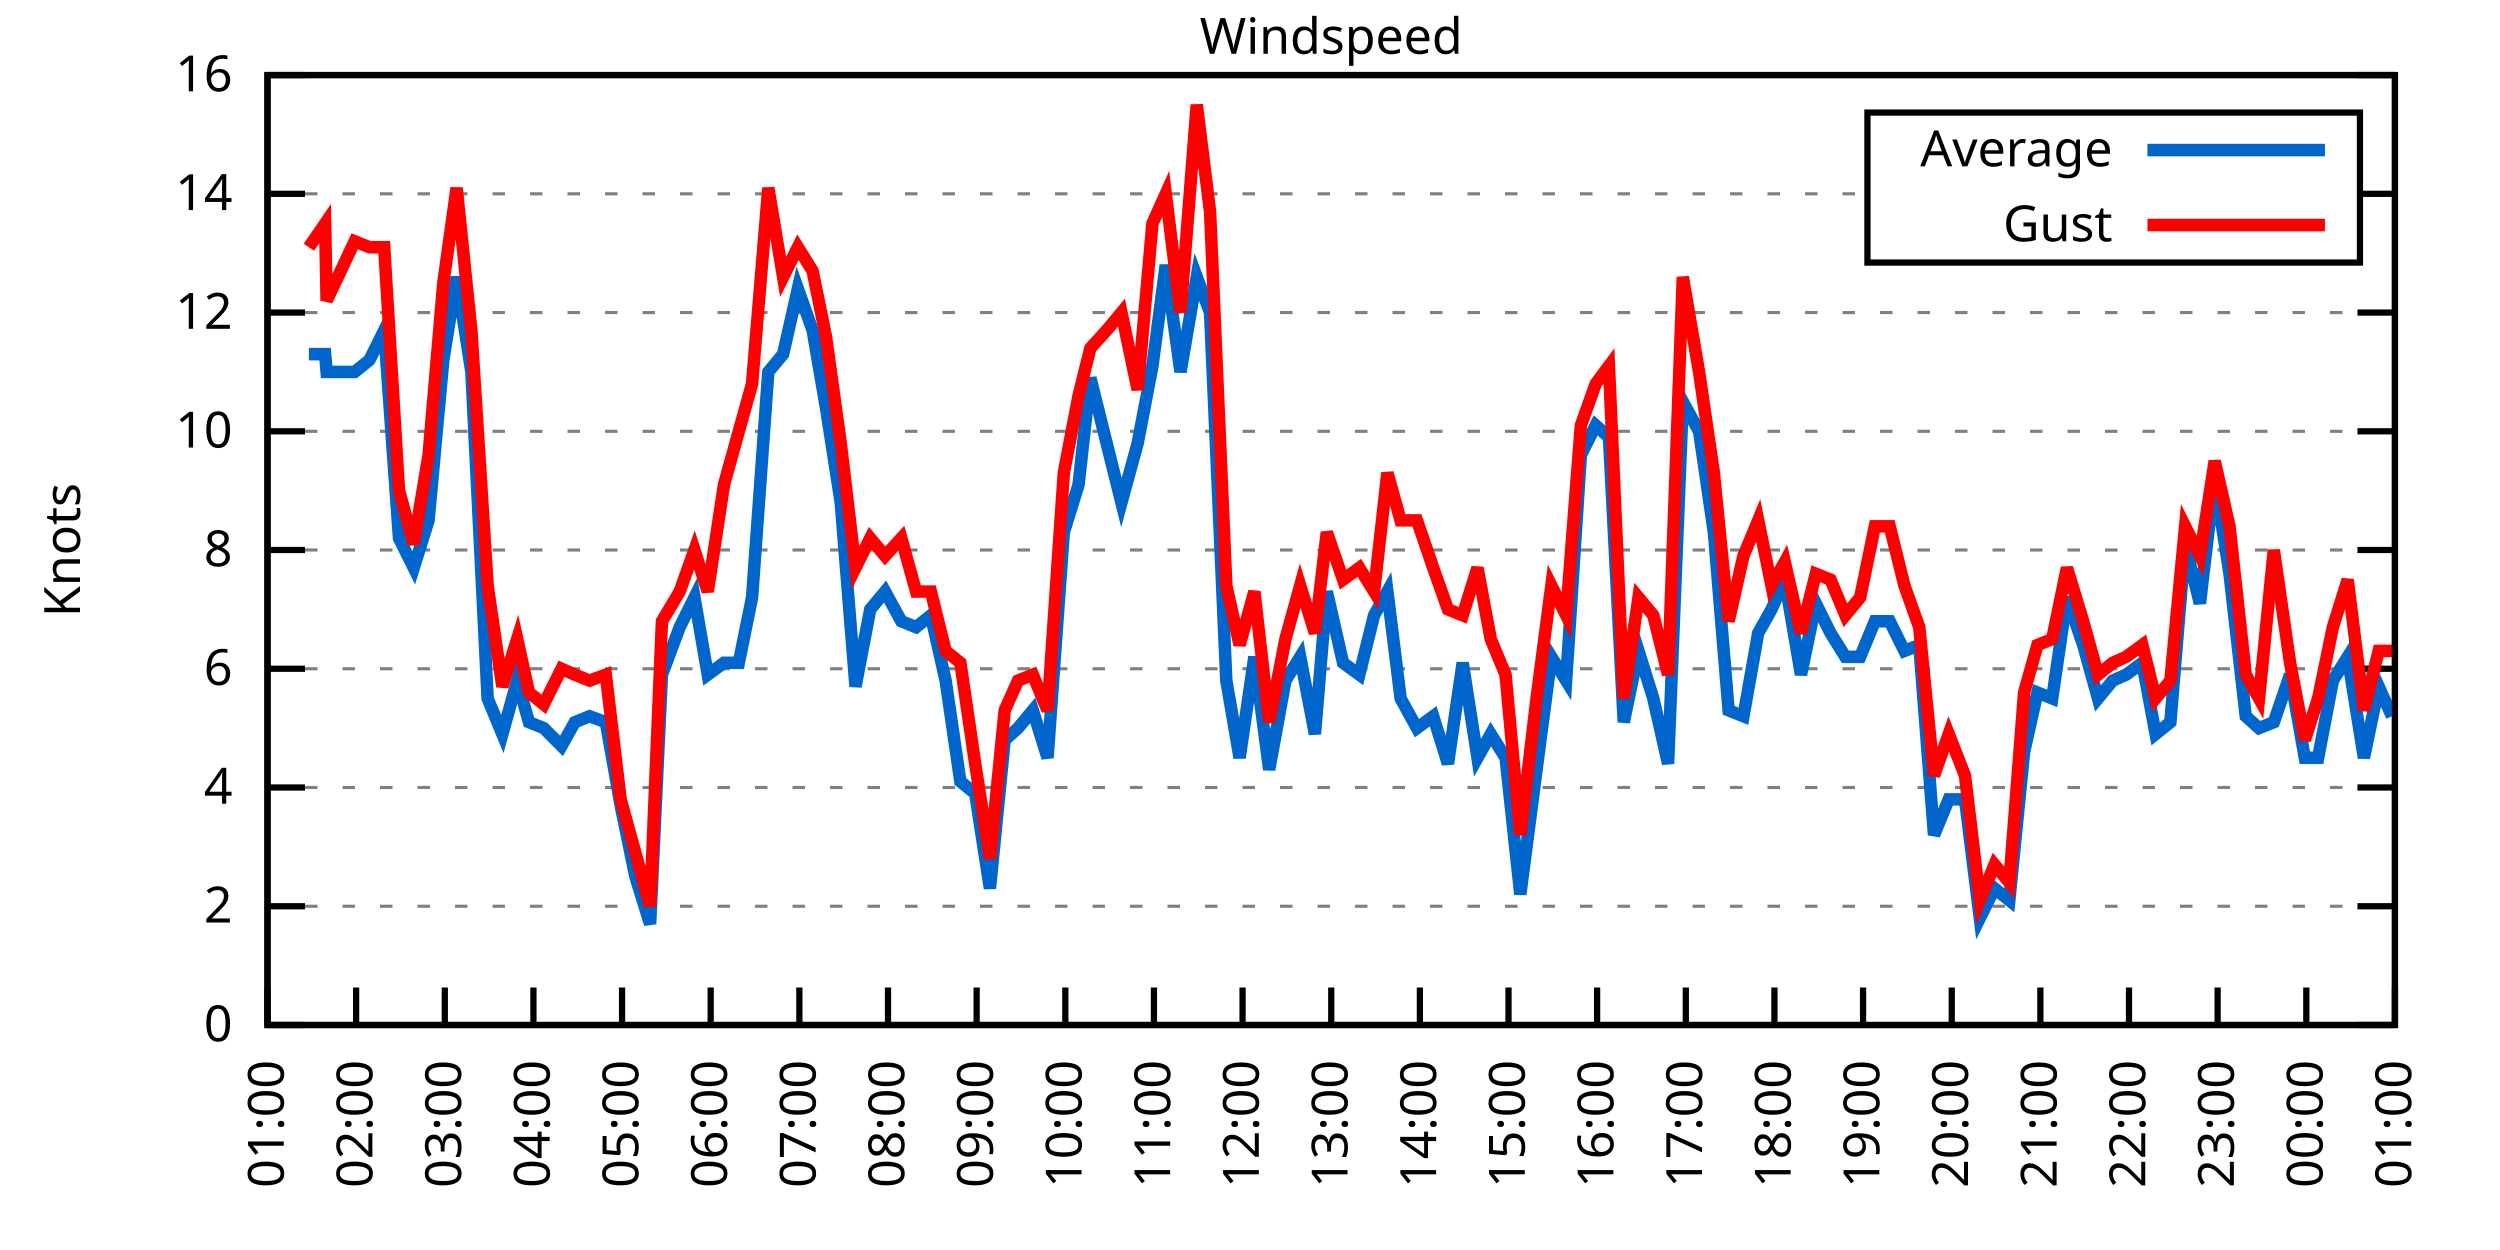
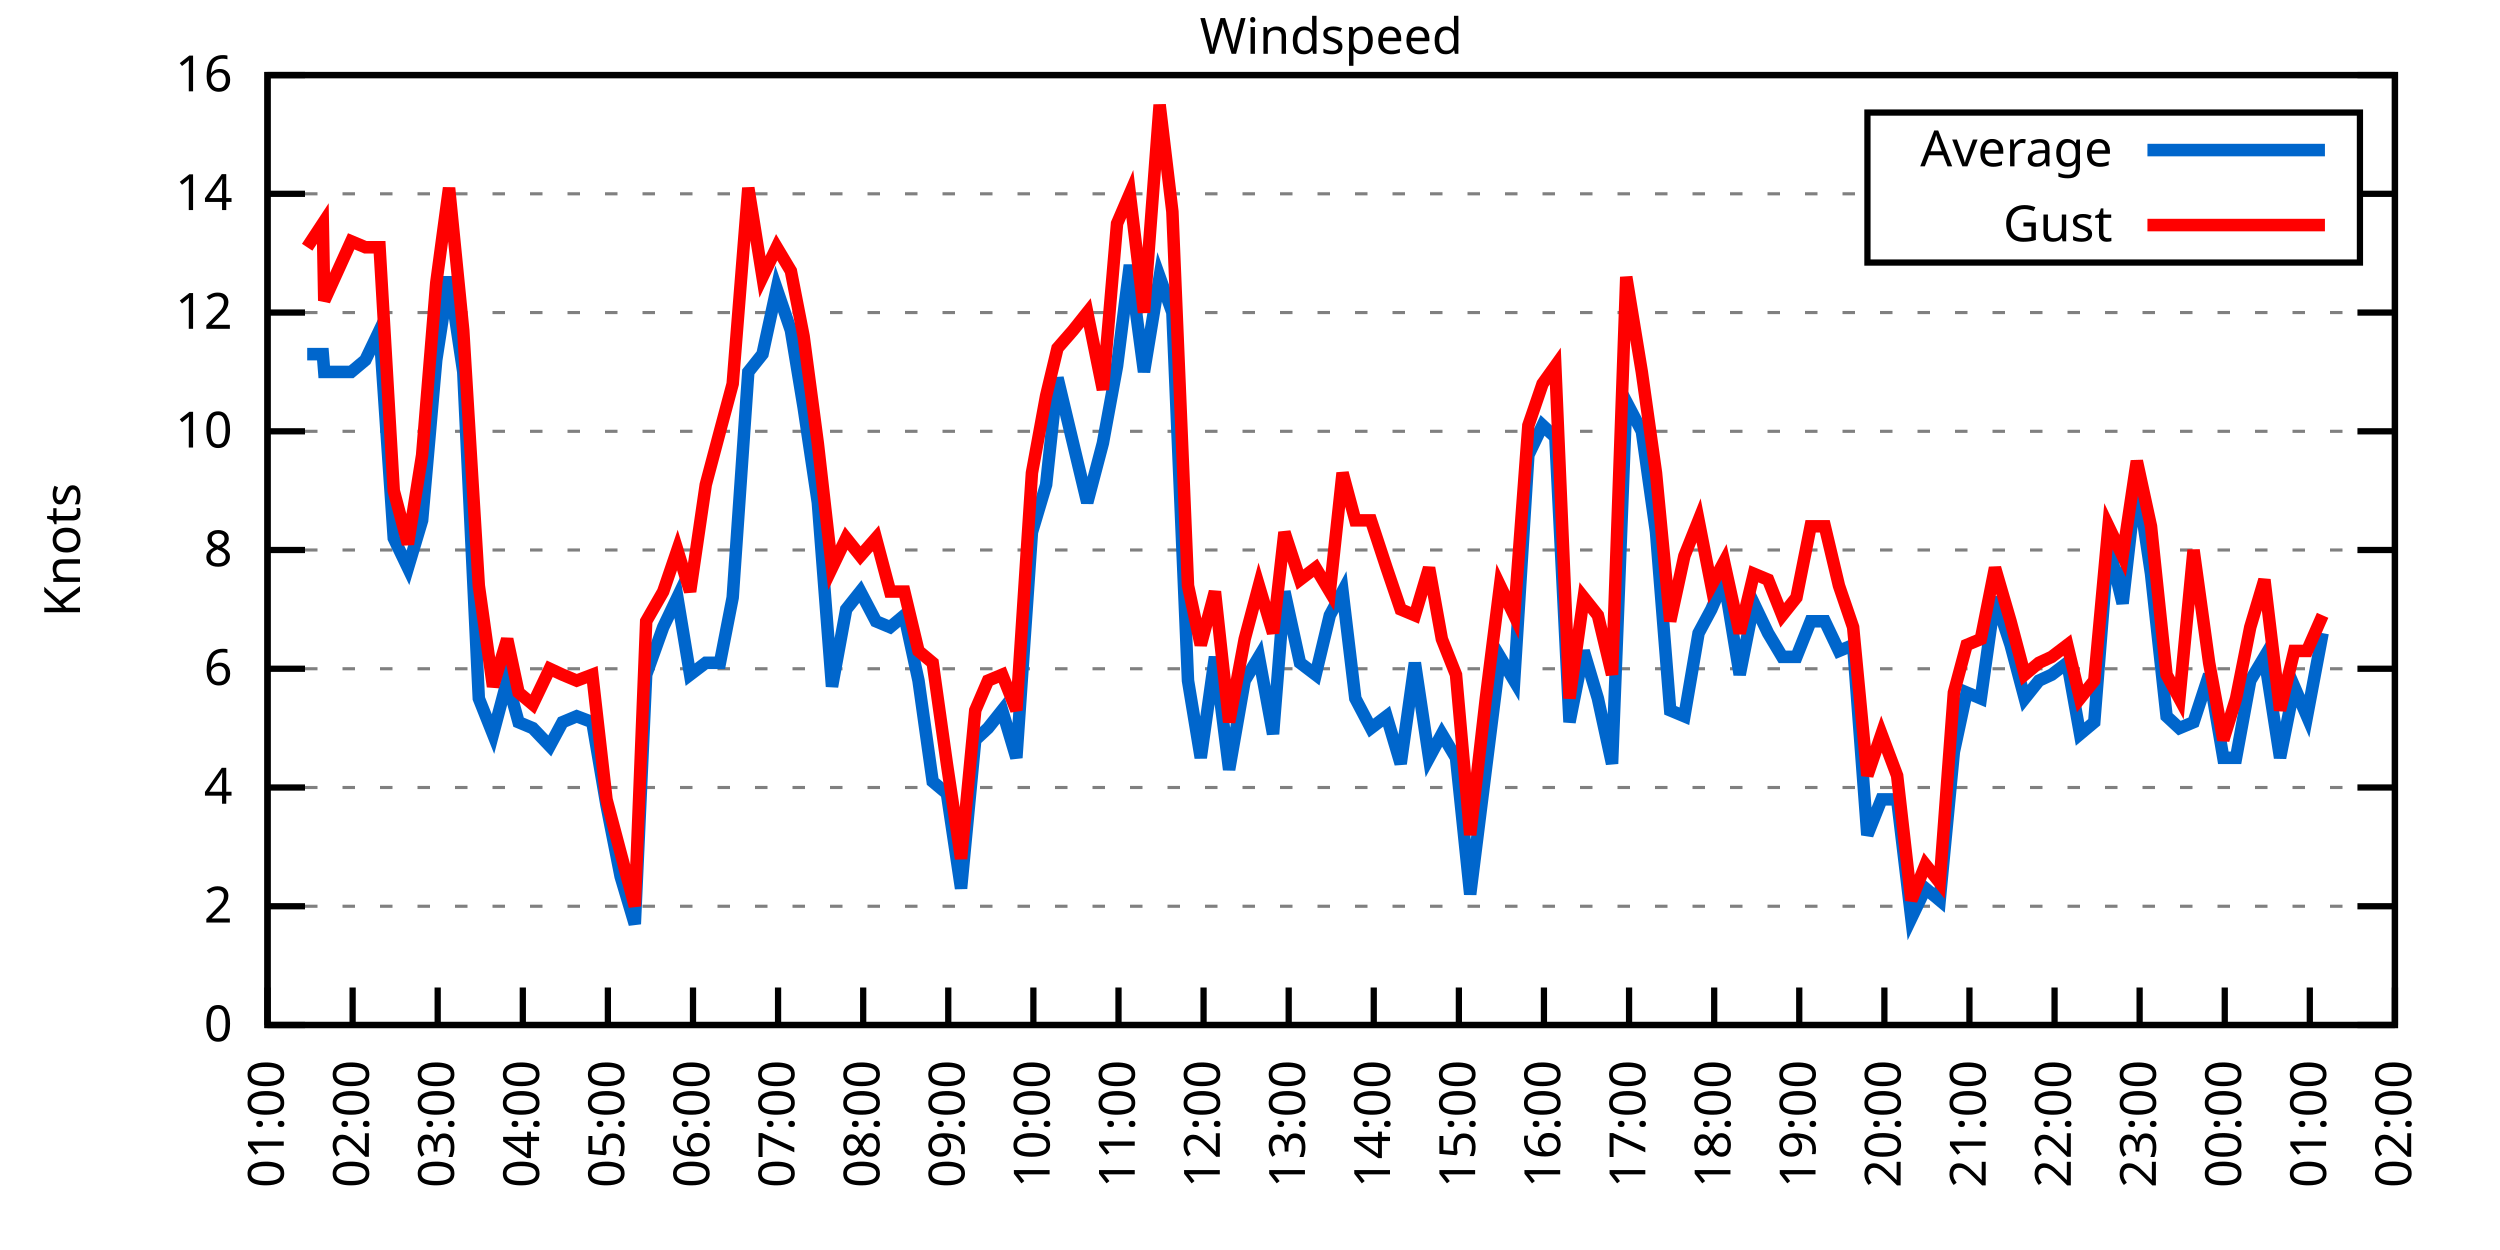
<svg xmlns="http://www.w3.org/2000/svg" xmlns:xlink="http://www.w3.org/1999/xlink" width="400" height="200" viewBox="0 0 400 200">
  <g id="gnuplot_canvas">
    <rect x="0" y="0" width="400" height="200" fill="none" />
    <defs>
      <circle id="gpDot" r="0.5" stroke-width="0.5" stroke="currentColor" />
      <path id="gpPt0" stroke-width="0.333" stroke="currentColor" d="M-1,0 h2 M0,-1 v2" />
      <path id="gpPt1" stroke-width="0.333" stroke="currentColor" d="M-1,-1 L1,1 M1,-1 L-1,1" />
      <path id="gpPt2" stroke-width="0.333" stroke="currentColor" d="M-1,0 L1,0 M0,-1 L0,1 M-1,-1 L1,1 M-1,1 L1,-1" />
      <rect id="gpPt3" stroke-width="0.333" stroke="currentColor" x="-1" y="-1" width="2" height="2" />
      <rect id="gpPt4" stroke-width="0.333" stroke="currentColor" fill="currentColor" x="-1" y="-1" width="2" height="2" />
      <circle id="gpPt5" stroke-width="0.333" stroke="currentColor" cx="0" cy="0" r="1" />
      <use xlink:href="#gpPt5" id="gpPt6" fill="currentColor" stroke="none" />
      <path id="gpPt7" stroke-width="0.333" stroke="currentColor" d="M0,-1.33 L-1.33,0.67 L1.33,0.67 z" />
      <use xlink:href="#gpPt7" id="gpPt8" fill="currentColor" stroke="none" />
      <use xlink:href="#gpPt7" id="gpPt9" stroke="currentColor" transform="rotate(180)" />
      <use xlink:href="#gpPt9" id="gpPt10" fill="currentColor" stroke="none" />
      <use xlink:href="#gpPt3" id="gpPt11" stroke="currentColor" transform="rotate(45)" />
      <use xlink:href="#gpPt11" id="gpPt12" fill="currentColor" stroke="none" />
      <path id="gpPt13" stroke-width="0.333" stroke="currentColor" d="M0,1.330 L1.265,0.411 L0.782,-1.067 L-0.782,-1.076 L-1.265,0.411 z" />
      <use xlink:href="#gpPt13" id="gpPt14" fill="currentColor" stroke="none" />
      <filter id="textbox" filterUnits="objectBoundingBox" x="0" y="0" height="1" width="1">
        <feFlood flood-color="white" flood-opacity="1" result="bgnd" />
        <feComposite in="SourceGraphic" in2="bgnd" operator="atop" />
      </filter>
      <filter id="greybox" filterUnits="objectBoundingBox" x="0" y="0" height="1" width="1">
        <feFlood flood-color="lightgrey" flood-opacity="1" result="grey" />
        <feComposite in="SourceGraphic" in2="grey" operator="atop" />
      </filter>
    </defs>
    <g fill="none" color="white" stroke="currentColor" stroke-width="1.00" stroke-linecap="butt" stroke-linejoin="miter">
</g>
    <g fill="none" color="black" stroke="currentColor" stroke-width="1.00" stroke-linecap="butt" stroke-linejoin="miter">
      <g stroke="none" shape-rendering="crispEdges">
        <polygon fill="rgb(255, 255, 255)" points="42.80,164.00 383.18,164.00 383.18,12.02 42.80,12.02 " />
      </g>
    </g>
    <g fill="none" color="black" stroke="currentColor" stroke-width="1.00" stroke-linecap="butt" stroke-linejoin="miter">
</g>
    <g fill="none" color="black" stroke="black" stroke-width="0.50" stroke-linecap="butt" stroke-linejoin="miter">
</g>
    <g fill="none" color="gray" stroke="currentColor" stroke-width="0.50" stroke-linecap="butt" stroke-linejoin="miter">
      <path stroke="gray" stroke-dasharray="2,4" class="gridline" d="M42.80,164.00 L383.19,164.00  " />
    </g>
    <g fill="none" color="gray" stroke="gray" stroke-width="1.00" stroke-linecap="butt" stroke-linejoin="miter">
</g>
    <g fill="none" color="black" stroke="currentColor" stroke-width="1.00" stroke-linecap="butt" stroke-linejoin="miter">
      <path stroke="black" d="M42.80,164.00 L48.80,164.00 M383.19,164.00 L377.19,164.00  " />
      <g transform="translate(37.20,166.60)" stroke="none" fill="black" font-family="Sans" font-size="8.00" text-anchor="end">
        <text>
          <tspan font-family="Sans"> 0</tspan>
        </text>
      </g>
    </g>
    <g fill="none" color="black" stroke="currentColor" stroke-width="1.00" stroke-linecap="butt" stroke-linejoin="miter">
</g>
    <g fill="none" color="black" stroke="black" stroke-width="0.50" stroke-linecap="butt" stroke-linejoin="miter">
</g>
    <g fill="none" color="gray" stroke="currentColor" stroke-width="0.50" stroke-linecap="butt" stroke-linejoin="miter">
      <path stroke="gray" stroke-dasharray="2,4" class="gridline" d="M42.80,145.00 L383.19,145.00  " />
    </g>
    <g fill="none" color="gray" stroke="gray" stroke-width="1.00" stroke-linecap="butt" stroke-linejoin="miter">
</g>
    <g fill="none" color="black" stroke="currentColor" stroke-width="1.00" stroke-linecap="butt" stroke-linejoin="miter">
      <path stroke="black" d="M42.80,145.00 L48.80,145.00 M383.19,145.00 L377.19,145.00  " />
      <g transform="translate(37.20,147.60)" stroke="none" fill="black" font-family="Sans" font-size="8.00" text-anchor="end">
        <text>
          <tspan font-family="Sans"> 2</tspan>
        </text>
      </g>
    </g>
    <g fill="none" color="black" stroke="currentColor" stroke-width="1.00" stroke-linecap="butt" stroke-linejoin="miter">
</g>
    <g fill="none" color="black" stroke="black" stroke-width="0.50" stroke-linecap="butt" stroke-linejoin="miter">
</g>
    <g fill="none" color="gray" stroke="currentColor" stroke-width="0.50" stroke-linecap="butt" stroke-linejoin="miter">
      <path stroke="gray" stroke-dasharray="2,4" class="gridline" d="M42.80,126.00 L383.19,126.00  " />
    </g>
    <g fill="none" color="gray" stroke="gray" stroke-width="1.00" stroke-linecap="butt" stroke-linejoin="miter">
</g>
    <g fill="none" color="black" stroke="currentColor" stroke-width="1.00" stroke-linecap="butt" stroke-linejoin="miter">
      <path stroke="black" d="M42.80,126.00 L48.80,126.00 M383.19,126.00 L377.19,126.00  " />
      <g transform="translate(37.20,128.60)" stroke="none" fill="black" font-family="Sans" font-size="8.00" text-anchor="end">
        <text>
          <tspan font-family="Sans"> 4</tspan>
        </text>
      </g>
    </g>
    <g fill="none" color="black" stroke="currentColor" stroke-width="1.00" stroke-linecap="butt" stroke-linejoin="miter">
</g>
    <g fill="none" color="black" stroke="black" stroke-width="0.50" stroke-linecap="butt" stroke-linejoin="miter">
</g>
    <g fill="none" color="gray" stroke="currentColor" stroke-width="0.50" stroke-linecap="butt" stroke-linejoin="miter">
      <path stroke="gray" stroke-dasharray="2,4" class="gridline" d="M42.80,107.00 L383.19,107.00  " />
    </g>
    <g fill="none" color="gray" stroke="gray" stroke-width="1.00" stroke-linecap="butt" stroke-linejoin="miter">
</g>
    <g fill="none" color="black" stroke="currentColor" stroke-width="1.00" stroke-linecap="butt" stroke-linejoin="miter">
      <path stroke="black" d="M42.80,107.00 L48.80,107.00 M383.19,107.00 L377.19,107.00  " />
      <g transform="translate(37.20,109.60)" stroke="none" fill="black" font-family="Sans" font-size="8.00" text-anchor="end">
        <text>
          <tspan font-family="Sans"> 6</tspan>
        </text>
      </g>
    </g>
    <g fill="none" color="black" stroke="currentColor" stroke-width="1.00" stroke-linecap="butt" stroke-linejoin="miter">
</g>
    <g fill="none" color="black" stroke="black" stroke-width="0.50" stroke-linecap="butt" stroke-linejoin="miter">
</g>
    <g fill="none" color="gray" stroke="currentColor" stroke-width="0.50" stroke-linecap="butt" stroke-linejoin="miter">
      <path stroke="gray" stroke-dasharray="2,4" class="gridline" d="M42.80,88.00 L383.19,88.00  " />
    </g>
    <g fill="none" color="gray" stroke="gray" stroke-width="1.00" stroke-linecap="butt" stroke-linejoin="miter">
</g>
    <g fill="none" color="black" stroke="currentColor" stroke-width="1.00" stroke-linecap="butt" stroke-linejoin="miter">
      <path stroke="black" d="M42.80,88.00 L48.80,88.00 M383.19,88.00 L377.19,88.00  " />
      <g transform="translate(37.20,90.60)" stroke="none" fill="black" font-family="Sans" font-size="8.00" text-anchor="end">
        <text>
          <tspan font-family="Sans"> 8</tspan>
        </text>
      </g>
    </g>
    <g fill="none" color="black" stroke="currentColor" stroke-width="1.00" stroke-linecap="butt" stroke-linejoin="miter">
</g>
    <g fill="none" color="black" stroke="black" stroke-width="0.50" stroke-linecap="butt" stroke-linejoin="miter">
</g>
    <g fill="none" color="gray" stroke="currentColor" stroke-width="0.50" stroke-linecap="butt" stroke-linejoin="miter">
      <path stroke="gray" stroke-dasharray="2,4" class="gridline" d="M42.80,69.01 L383.19,69.01  " />
    </g>
    <g fill="none" color="gray" stroke="gray" stroke-width="1.00" stroke-linecap="butt" stroke-linejoin="miter">
</g>
    <g fill="none" color="black" stroke="currentColor" stroke-width="1.00" stroke-linecap="butt" stroke-linejoin="miter">
      <path stroke="black" d="M42.80,69.01 L48.80,69.01 M383.19,69.01 L377.19,69.01  " />
      <g transform="translate(37.20,71.61)" stroke="none" fill="black" font-family="Sans" font-size="8.00" text-anchor="end">
        <text>
          <tspan font-family="Sans"> 10</tspan>
        </text>
      </g>
    </g>
    <g fill="none" color="black" stroke="currentColor" stroke-width="1.00" stroke-linecap="butt" stroke-linejoin="miter">
</g>
    <g fill="none" color="black" stroke="black" stroke-width="0.50" stroke-linecap="butt" stroke-linejoin="miter">
</g>
    <g fill="none" color="gray" stroke="currentColor" stroke-width="0.50" stroke-linecap="butt" stroke-linejoin="miter">
      <path stroke="gray" stroke-dasharray="2,4" class="gridline" d="M42.80,50.01 L383.19,50.01  " />
    </g>
    <g fill="none" color="gray" stroke="gray" stroke-width="1.00" stroke-linecap="butt" stroke-linejoin="miter">
</g>
    <g fill="none" color="black" stroke="currentColor" stroke-width="1.00" stroke-linecap="butt" stroke-linejoin="miter">
      <path stroke="black" d="M42.80,50.01 L48.80,50.01 M383.19,50.01 L377.19,50.01  " />
      <g transform="translate(37.20,52.61)" stroke="none" fill="black" font-family="Sans" font-size="8.00" text-anchor="end">
        <text>
          <tspan font-family="Sans"> 12</tspan>
        </text>
      </g>
    </g>
    <g fill="none" color="black" stroke="currentColor" stroke-width="1.00" stroke-linecap="butt" stroke-linejoin="miter">
</g>
    <g fill="none" color="black" stroke="black" stroke-width="0.50" stroke-linecap="butt" stroke-linejoin="miter">
</g>
    <g fill="none" color="gray" stroke="currentColor" stroke-width="0.50" stroke-linecap="butt" stroke-linejoin="miter">
      <path stroke="gray" stroke-dasharray="2,4" class="gridline" d="M42.80,31.01 L298.79,31.01 M377.59,31.01 L383.19,31.01  " />
    </g>
    <g fill="none" color="gray" stroke="gray" stroke-width="1.00" stroke-linecap="butt" stroke-linejoin="miter">
</g>
    <g fill="none" color="black" stroke="currentColor" stroke-width="1.00" stroke-linecap="butt" stroke-linejoin="miter">
      <path stroke="black" d="M42.80,31.01 L48.80,31.01 M383.19,31.01 L377.19,31.01  " />
      <g transform="translate(37.20,33.61)" stroke="none" fill="black" font-family="Sans" font-size="8.00" text-anchor="end">
        <text>
          <tspan font-family="Sans"> 14</tspan>
        </text>
      </g>
    </g>
    <g fill="none" color="black" stroke="currentColor" stroke-width="1.00" stroke-linecap="butt" stroke-linejoin="miter">
</g>
    <g fill="none" color="black" stroke="black" stroke-width="0.50" stroke-linecap="butt" stroke-linejoin="miter">
</g>
    <g fill="none" color="gray" stroke="currentColor" stroke-width="0.50" stroke-linecap="butt" stroke-linejoin="miter">
      <path stroke="gray" stroke-dasharray="2,4" class="gridline" d="M42.80,12.01 L383.19,12.01  " />
    </g>
    <g fill="none" color="gray" stroke="gray" stroke-width="1.00" stroke-linecap="butt" stroke-linejoin="miter">
</g>
    <g fill="none" color="black" stroke="currentColor" stroke-width="1.00" stroke-linecap="butt" stroke-linejoin="miter">
      <path stroke="black" d="M42.80,12.01 L48.80,12.01 M383.19,12.01 L377.19,12.01  " />
      <g transform="translate(37.20,14.61)" stroke="none" fill="black" font-family="Sans" font-size="8.00" text-anchor="end">
        <text>
          <tspan font-family="Sans"> 16</tspan>
        </text>
      </g>
    </g>
    <g fill="none" color="black" stroke="currentColor" stroke-width="1.00" stroke-linecap="butt" stroke-linejoin="miter">
      <path stroke="black" d="M42.80,164.00 L42.80,158.00  " />
      <g transform="translate(45.40,169.60) rotate(270.00)" stroke="none" fill="black" font-family="Sans" font-size="8.00" text-anchor="end">
        <text>
          <tspan font-family="Sans">01:00</tspan>
        </text>
      </g>
    </g>
    <g fill="none" color="black" stroke="currentColor" stroke-width="1.00" stroke-linecap="butt" stroke-linejoin="miter">
-       <path stroke="black" d="M56.98,164.00 L56.98,158.00  " />
-       <g transform="translate(59.58,169.60) rotate(270.00)" stroke="none" fill="black" font-family="Sans" font-size="8.00" text-anchor="end">
+       <path stroke="black" d="M56.42,164.00 L56.42,158.00  " />
+       <g transform="translate(59.02,169.60) rotate(270.00)" stroke="none" fill="black" font-family="Sans" font-size="8.00" text-anchor="end">
        <text>
          <tspan font-family="Sans">02:00</tspan>
        </text>
      </g>
    </g>
    <g fill="none" color="black" stroke="currentColor" stroke-width="1.00" stroke-linecap="butt" stroke-linejoin="miter">
-       <path stroke="black" d="M71.17,164.00 L71.17,158.00  " />
-       <g transform="translate(73.77,169.60) rotate(270.00)" stroke="none" fill="black" font-family="Sans" font-size="8.00" text-anchor="end">
+       <path stroke="black" d="M70.03,164.00 L70.03,158.00  " />
+       <g transform="translate(72.63,169.60) rotate(270.00)" stroke="none" fill="black" font-family="Sans" font-size="8.00" text-anchor="end">
        <text>
          <tspan font-family="Sans">03:00</tspan>
        </text>
      </g>
    </g>
    <g fill="none" color="black" stroke="currentColor" stroke-width="1.00" stroke-linecap="butt" stroke-linejoin="miter">
-       <path stroke="black" d="M85.35,164.00 L85.35,158.00  " />
-       <g transform="translate(87.95,169.60) rotate(270.00)" stroke="none" fill="black" font-family="Sans" font-size="8.00" text-anchor="end">
+       <path stroke="black" d="M83.65,164.00 L83.65,158.00  " />
+       <g transform="translate(86.25,169.60) rotate(270.00)" stroke="none" fill="black" font-family="Sans" font-size="8.00" text-anchor="end">
        <text>
          <tspan font-family="Sans">04:00</tspan>
        </text>
      </g>
    </g>
    <g fill="none" color="black" stroke="currentColor" stroke-width="1.00" stroke-linecap="butt" stroke-linejoin="miter">
-       <path stroke="black" d="M99.53,164.00 L99.53,158.00  " />
-       <g transform="translate(102.13,169.60) rotate(270.00)" stroke="none" fill="black" font-family="Sans" font-size="8.00" text-anchor="end">
+       <path stroke="black" d="M97.26,164.00 L97.26,158.00  " />
+       <g transform="translate(99.86,169.60) rotate(270.00)" stroke="none" fill="black" font-family="Sans" font-size="8.00" text-anchor="end">
        <text>
          <tspan font-family="Sans">05:00</tspan>
        </text>
      </g>
    </g>
    <g fill="none" color="black" stroke="currentColor" stroke-width="1.00" stroke-linecap="butt" stroke-linejoin="miter">
-       <path stroke="black" d="M113.71,164.00 L113.71,158.00  " />
-       <g transform="translate(116.31,169.60) rotate(270.00)" stroke="none" fill="black" font-family="Sans" font-size="8.00" text-anchor="end">
+       <path stroke="black" d="M110.88,164.00 L110.88,158.00  " />
+       <g transform="translate(113.48,169.60) rotate(270.00)" stroke="none" fill="black" font-family="Sans" font-size="8.00" text-anchor="end">
        <text>
          <tspan font-family="Sans">06:00</tspan>
        </text>
      </g>
    </g>
    <g fill="none" color="black" stroke="currentColor" stroke-width="1.00" stroke-linecap="butt" stroke-linejoin="miter">
-       <path stroke="black" d="M127.90,164.00 L127.90,158.00  " />
-       <g transform="translate(130.50,169.60) rotate(270.00)" stroke="none" fill="black" font-family="Sans" font-size="8.00" text-anchor="end">
+       <path stroke="black" d="M124.49,164.00 L124.49,158.00  " />
+       <g transform="translate(127.09,169.60) rotate(270.00)" stroke="none" fill="black" font-family="Sans" font-size="8.00" text-anchor="end">
        <text>
          <tspan font-family="Sans">07:00</tspan>
        </text>
      </g>
    </g>
    <g fill="none" color="black" stroke="currentColor" stroke-width="1.00" stroke-linecap="butt" stroke-linejoin="miter">
-       <path stroke="black" d="M142.08,164.00 L142.08,158.00  " />
-       <g transform="translate(144.68,169.60) rotate(270.00)" stroke="none" fill="black" font-family="Sans" font-size="8.00" text-anchor="end">
+       <path stroke="black" d="M138.11,164.00 L138.11,158.00  " />
+       <g transform="translate(140.71,169.60) rotate(270.00)" stroke="none" fill="black" font-family="Sans" font-size="8.00" text-anchor="end">
        <text>
          <tspan font-family="Sans">08:00</tspan>
        </text>
      </g>
    </g>
    <g fill="none" color="black" stroke="currentColor" stroke-width="1.00" stroke-linecap="butt" stroke-linejoin="miter">
-       <path stroke="black" d="M156.26,164.00 L156.26,158.00  " />
-       <g transform="translate(158.86,169.60) rotate(270.00)" stroke="none" fill="black" font-family="Sans" font-size="8.00" text-anchor="end">
+       <path stroke="black" d="M151.72,164.00 L151.72,158.00  " />
+       <g transform="translate(154.32,169.60) rotate(270.00)" stroke="none" fill="black" font-family="Sans" font-size="8.00" text-anchor="end">
        <text>
          <tspan font-family="Sans">09:00</tspan>
        </text>
      </g>
    </g>
    <g fill="none" color="black" stroke="currentColor" stroke-width="1.00" stroke-linecap="butt" stroke-linejoin="miter">
-       <path stroke="black" d="M170.45,164.00 L170.45,158.00  " />
-       <g transform="translate(173.05,169.60) rotate(270.00)" stroke="none" fill="black" font-family="Sans" font-size="8.00" text-anchor="end">
+       <path stroke="black" d="M165.34,164.00 L165.34,158.00  " />
+       <g transform="translate(167.94,169.60) rotate(270.00)" stroke="none" fill="black" font-family="Sans" font-size="8.00" text-anchor="end">
        <text>
          <tspan font-family="Sans">10:00</tspan>
        </text>
      </g>
    </g>
    <g fill="none" color="black" stroke="currentColor" stroke-width="1.00" stroke-linecap="butt" stroke-linejoin="miter">
-       <path stroke="black" d="M184.63,164.00 L184.63,158.00  " />
-       <g transform="translate(187.23,169.60) rotate(270.00)" stroke="none" fill="black" font-family="Sans" font-size="8.00" text-anchor="end">
+       <path stroke="black" d="M178.96,164.00 L178.96,158.00  " />
+       <g transform="translate(181.56,169.60) rotate(270.00)" stroke="none" fill="black" font-family="Sans" font-size="8.00" text-anchor="end">
        <text>
          <tspan font-family="Sans">11:00</tspan>
        </text>
      </g>
    </g>
    <g fill="none" color="black" stroke="currentColor" stroke-width="1.00" stroke-linecap="butt" stroke-linejoin="miter">
-       <path stroke="black" d="M198.81,164.00 L198.81,158.00  " />
-       <g transform="translate(201.41,169.60) rotate(270.00)" stroke="none" fill="black" font-family="Sans" font-size="8.00" text-anchor="end">
+       <path stroke="black" d="M192.57,164.00 L192.57,158.00  " />
+       <g transform="translate(195.17,169.60) rotate(270.00)" stroke="none" fill="black" font-family="Sans" font-size="8.00" text-anchor="end">
        <text>
          <tspan font-family="Sans">12:00</tspan>
        </text>
      </g>
    </g>
    <g fill="none" color="black" stroke="currentColor" stroke-width="1.00" stroke-linecap="butt" stroke-linejoin="miter">
-       <path stroke="black" d="M213.00,164.00 L213.00,158.00  " />
-       <g transform="translate(215.60,169.60) rotate(270.00)" stroke="none" fill="black" font-family="Sans" font-size="8.00" text-anchor="end">
+       <path stroke="black" d="M206.19,164.00 L206.19,158.00  " />
+       <g transform="translate(208.79,169.60) rotate(270.00)" stroke="none" fill="black" font-family="Sans" font-size="8.00" text-anchor="end">
        <text>
          <tspan font-family="Sans">13:00</tspan>
        </text>
      </g>
    </g>
    <g fill="none" color="black" stroke="currentColor" stroke-width="1.00" stroke-linecap="butt" stroke-linejoin="miter">
-       <path stroke="black" d="M227.18,164.00 L227.18,158.00  " />
-       <g transform="translate(229.78,169.60) rotate(270.00)" stroke="none" fill="black" font-family="Sans" font-size="8.00" text-anchor="end">
+       <path stroke="black" d="M219.80,164.00 L219.80,158.00  " />
+       <g transform="translate(222.40,169.60) rotate(270.00)" stroke="none" fill="black" font-family="Sans" font-size="8.00" text-anchor="end">
        <text>
          <tspan font-family="Sans">14:00</tspan>
        </text>
      </g>
    </g>
    <g fill="none" color="black" stroke="currentColor" stroke-width="1.00" stroke-linecap="butt" stroke-linejoin="miter">
-       <path stroke="black" d="M241.36,164.00 L241.36,158.00  " />
-       <g transform="translate(243.96,169.60) rotate(270.00)" stroke="none" fill="black" font-family="Sans" font-size="8.00" text-anchor="end">
+       <path stroke="black" d="M233.42,164.00 L233.42,158.00  " />
+       <g transform="translate(236.02,169.60) rotate(270.00)" stroke="none" fill="black" font-family="Sans" font-size="8.00" text-anchor="end">
        <text>
          <tspan font-family="Sans">15:00</tspan>
        </text>
      </g>
    </g>
    <g fill="none" color="black" stroke="currentColor" stroke-width="1.00" stroke-linecap="butt" stroke-linejoin="miter">
-       <path stroke="black" d="M255.54,164.00 L255.54,158.00  " />
-       <g transform="translate(258.14,169.60) rotate(270.00)" stroke="none" fill="black" font-family="Sans" font-size="8.00" text-anchor="end">
+       <path stroke="black" d="M247.03,164.00 L247.03,158.00  " />
+       <g transform="translate(249.63,169.60) rotate(270.00)" stroke="none" fill="black" font-family="Sans" font-size="8.00" text-anchor="end">
        <text>
          <tspan font-family="Sans">16:00</tspan>
        </text>
      </g>
    </g>
    <g fill="none" color="black" stroke="currentColor" stroke-width="1.00" stroke-linecap="butt" stroke-linejoin="miter">
-       <path stroke="black" d="M269.73,164.00 L269.73,158.00  " />
-       <g transform="translate(272.33,169.60) rotate(270.00)" stroke="none" fill="black" font-family="Sans" font-size="8.00" text-anchor="end">
+       <path stroke="black" d="M260.65,164.00 L260.65,158.00  " />
+       <g transform="translate(263.25,169.60) rotate(270.00)" stroke="none" fill="black" font-family="Sans" font-size="8.00" text-anchor="end">
        <text>
          <tspan font-family="Sans">17:00</tspan>
        </text>
      </g>
    </g>
    <g fill="none" color="black" stroke="currentColor" stroke-width="1.00" stroke-linecap="butt" stroke-linejoin="miter">
-       <path stroke="black" d="M283.91,164.00 L283.91,158.00  " />
-       <g transform="translate(286.51,169.60) rotate(270.00)" stroke="none" fill="black" font-family="Sans" font-size="8.00" text-anchor="end">
+       <path stroke="black" d="M274.27,164.00 L274.27,158.00  " />
+       <g transform="translate(276.87,169.60) rotate(270.00)" stroke="none" fill="black" font-family="Sans" font-size="8.00" text-anchor="end">
        <text>
          <tspan font-family="Sans">18:00</tspan>
        </text>
      </g>
    </g>
    <g fill="none" color="black" stroke="currentColor" stroke-width="1.00" stroke-linecap="butt" stroke-linejoin="miter">
-       <path stroke="black" d="M298.09,164.00 L298.09,158.00  " />
-       <g transform="translate(300.69,169.60) rotate(270.00)" stroke="none" fill="black" font-family="Sans" font-size="8.00" text-anchor="end">
+       <path stroke="black" d="M287.88,164.00 L287.88,158.00  " />
+       <g transform="translate(290.48,169.60) rotate(270.00)" stroke="none" fill="black" font-family="Sans" font-size="8.00" text-anchor="end">
        <text>
          <tspan font-family="Sans">19:00</tspan>
        </text>
      </g>
    </g>
    <g fill="none" color="black" stroke="currentColor" stroke-width="1.00" stroke-linecap="butt" stroke-linejoin="miter">
-       <path stroke="black" d="M312.28,164.00 L312.28,158.00  " />
-       <g transform="translate(314.88,169.60) rotate(270.00)" stroke="none" fill="black" font-family="Sans" font-size="8.00" text-anchor="end">
+       <path stroke="black" d="M301.50,164.00 L301.50,158.00  " />
+       <g transform="translate(304.10,169.60) rotate(270.00)" stroke="none" fill="black" font-family="Sans" font-size="8.00" text-anchor="end">
        <text>
          <tspan font-family="Sans">20:00</tspan>
        </text>
      </g>
    </g>
    <g fill="none" color="black" stroke="currentColor" stroke-width="1.00" stroke-linecap="butt" stroke-linejoin="miter">
-       <path stroke="black" d="M326.46,164.00 L326.46,158.00  " />
-       <g transform="translate(329.06,169.60) rotate(270.00)" stroke="none" fill="black" font-family="Sans" font-size="8.00" text-anchor="end">
+       <path stroke="black" d="M315.11,164.00 L315.11,158.00  " />
+       <g transform="translate(317.71,169.60) rotate(270.00)" stroke="none" fill="black" font-family="Sans" font-size="8.00" text-anchor="end">
        <text>
          <tspan font-family="Sans">21:00</tspan>
        </text>
      </g>
    </g>
    <g fill="none" color="black" stroke="currentColor" stroke-width="1.00" stroke-linecap="butt" stroke-linejoin="miter">
-       <path stroke="black" d="M340.64,164.00 L340.64,158.00  " />
-       <g transform="translate(343.24,169.60) rotate(270.00)" stroke="none" fill="black" font-family="Sans" font-size="8.00" text-anchor="end">
+       <path stroke="black" d="M328.73,164.00 L328.73,158.00  " />
+       <g transform="translate(331.33,169.60) rotate(270.00)" stroke="none" fill="black" font-family="Sans" font-size="8.00" text-anchor="end">
        <text>
          <tspan font-family="Sans">22:00</tspan>
        </text>
      </g>
    </g>
    <g fill="none" color="black" stroke="currentColor" stroke-width="1.00" stroke-linecap="butt" stroke-linejoin="miter">
-       <path stroke="black" d="M354.82,164.00 L354.82,158.00  " />
-       <g transform="translate(357.42,169.60) rotate(270.00)" stroke="none" fill="black" font-family="Sans" font-size="8.00" text-anchor="end">
+       <path stroke="black" d="M342.34,164.00 L342.34,158.00  " />
+       <g transform="translate(344.94,169.60) rotate(270.00)" stroke="none" fill="black" font-family="Sans" font-size="8.00" text-anchor="end">
        <text>
          <tspan font-family="Sans">23:00</tspan>
        </text>
      </g>
    </g>
    <g fill="none" color="black" stroke="currentColor" stroke-width="1.00" stroke-linecap="butt" stroke-linejoin="miter">
-       <path stroke="black" d="M369.01,164.00 L369.01,158.00  " />
-       <g transform="translate(371.61,169.60) rotate(270.00)" stroke="none" fill="black" font-family="Sans" font-size="8.00" text-anchor="end">
+       <path stroke="black" d="M355.96,164.00 L355.96,158.00  " />
+       <g transform="translate(358.56,169.60) rotate(270.00)" stroke="none" fill="black" font-family="Sans" font-size="8.00" text-anchor="end">
        <text>
          <tspan font-family="Sans">00:00</tspan>
+         </text>
+       </g>
+     </g>
+     <g fill="none" color="black" stroke="currentColor" stroke-width="1.00" stroke-linecap="butt" stroke-linejoin="miter">
+       <path stroke="black" d="M369.57,164.00 L369.57,158.00  " />
+       <g transform="translate(372.17,169.60) rotate(270.00)" stroke="none" fill="black" font-family="Sans" font-size="8.00" text-anchor="end">
+         <text>
+           <tspan font-family="Sans">01:00</tspan>
        </text>
      </g>
    </g>
    <g fill="none" color="black" stroke="currentColor" stroke-width="1.00" stroke-linecap="butt" stroke-linejoin="miter">
      <path stroke="black" d="M383.19,164.00 L383.19,158.00  " />
      <g transform="translate(385.79,169.60) rotate(270.00)" stroke="none" fill="black" font-family="Sans" font-size="8.00" text-anchor="end">
        <text>
-           <tspan font-family="Sans">01:00</tspan>
+           <tspan font-family="Sans">02:00</tspan>
        </text>
      </g>
    </g>
    <g fill="none" color="black" stroke="currentColor" stroke-width="1.00" stroke-linecap="butt" stroke-linejoin="miter">
</g>
    <g fill="none" color="black" stroke="currentColor" stroke-width="1.00" stroke-linecap="butt" stroke-linejoin="miter">
      <path stroke="black" d="M42.80,12.01 L42.80,164.00 L383.19,164.00 L383.19,12.01 L42.80,12.01 Z  " />
    </g>
    <g fill="none" color="black" stroke="currentColor" stroke-width="1.00" stroke-linecap="butt" stroke-linejoin="miter">
</g>
    <g fill="none" color="black" stroke="currentColor" stroke-width="1.00" stroke-linecap="butt" stroke-linejoin="miter">
      <path stroke="black" d="M298.79,42.01 L298.79,18.01 L377.59,18.01 L377.59,42.01 L298.79,42.01 Z  " />
    </g>
    <g id="Windspeed_plot_1">
      <g fill="none" color="white" stroke="black" stroke-width="2.00" stroke-linecap="butt" stroke-linejoin="miter">
</g>
      <g fill="none" color="black" stroke="currentColor" stroke-width="2.00" stroke-linecap="butt" stroke-linejoin="miter">
        <g transform="translate(337.99,26.61)" stroke="none" fill="black" font-family="Sans" font-size="8.00" text-anchor="end">
          <text>
            <tspan font-family="Sans">Average</tspan>
          </text>
        </g>
      </g>
      <g fill="none" color="black" stroke="currentColor" stroke-width="2.00" stroke-linecap="butt" stroke-linejoin="miter">
-         <path stroke="rgb(  0, 102, 204)" d="M343.59,24.01 L371.99,24.01 M49.42,56.66 L52.02,56.66 L52.26,59.51 L56.75,59.51 L59.11,57.61 L61.47,52.86   L63.84,86.11 L66.20,90.85 L68.57,83.26 L70.93,57.61 L73.06,44.31 L75.42,59.51 L78.02,111.75 L80.38,117.45   L82.75,108.90 L84.64,115.55 L87.00,116.50 L89.84,119.35 L91.97,115.55 L94.33,114.60 L96.93,115.55 L99.30,128.85   L101.66,140.25 L104.02,147.85 L105.91,107.95 L108.75,100.35 L111.11,95.60 L113.24,107.95 L115.84,106.05 L118.21,106.05   L120.33,95.60 L122.93,59.51 L125.30,56.66 L127.66,46.21 L130.02,52.86 L132.15,65.21 L134.52,80.41 L136.88,109.85   L139.24,97.50 L141.61,94.65 L144.21,99.40 L146.57,100.35 L148.94,98.45 L151.30,108.90 L153.66,125.05 L156.03,126.95   L158.39,142.15 L160.75,118.40 L162.88,116.50 L165.25,113.65 L167.61,121.25 L170.21,85.16 L172.57,77.56 L174.46,60.46   L177.06,70.91 L179.43,80.41 L182.03,70.91 L184.39,58.56 L186.52,42.41 L188.88,59.51 L191.48,44.31 L193.61,50.01   L196.21,108.90 L198.34,121.25 L200.70,105.10 L203.07,123.15 L205.67,108.90 L208.03,105.10 L210.39,117.45 L212.29,94.65   L214.89,106.05 L217.49,107.95 L219.85,98.45 L221.98,94.65 L224.10,111.75 L226.71,116.50 L229.31,114.60 L231.67,122.20   L234.03,106.05 L236.40,121.25 L238.52,117.45 L240.89,121.25 L243.25,143.10 L245.85,123.15 L248.22,105.10 L250.58,108.90   L252.94,72.81 L255.31,68.06 L257.43,69.96 L259.80,115.55 L262.16,104.15 L264.53,111.75 L266.89,122.20 L269.25,64.26   L271.85,69.01 L274.22,85.16 L276.58,113.65 L278.95,114.60 L281.31,101.30 L283.44,97.50 L285.56,92.75 L288.16,107.95   L290.53,96.55 L292.89,101.30 L295.26,105.10 L297.62,105.10 L299.98,99.40 L302.35,99.40 L304.71,104.15 L307.08,103.20   L309.44,133.60 L311.80,127.90 L314.40,127.90 L316.77,146.90 L319.13,142.15 L321.49,144.05 L323.86,120.30 L325.99,110.80   L328.35,111.75 L330.71,95.60 L333.31,103.20 L335.68,111.75 L338.04,108.90 L340.17,107.95 L342.77,106.05 L344.90,117.45   L347.26,115.55 L349.62,87.06 L351.99,96.55 L354.35,76.61 L356.72,91.80 L359.32,114.60 L361.44,116.50 L363.81,115.55   L366.41,107.95 L368.77,121.25 L370.90,121.25 L373.26,108.90 L375.63,105.10 L378.23,121.25 L380.59,109.85 L382.72,114.60    " />
+         <path stroke="rgb(  0, 102, 204)" d="M343.59,24.01 L371.99,24.01 M49.15,56.66 L51.65,56.66 L51.88,59.51 L56.19,59.51 L58.46,57.61 L60.73,52.86   L63.00,86.11 L65.27,90.85 L67.54,83.26 L69.80,57.61 L71.85,44.31 L74.12,59.51 L76.61,111.75 L78.88,117.45   L81.15,108.90 L82.97,115.55 L85.24,116.50 L87.96,119.35 L90.00,115.55 L92.27,114.60 L94.77,115.55 L97.04,128.85   L99.30,140.25 L101.57,147.85 L103.39,107.95 L106.11,100.35 L108.38,95.60 L110.42,107.95 L112.92,106.05 L115.19,106.05   L117.23,95.60 L119.73,59.51 L122.00,56.66 L124.27,46.21 L126.54,52.86 L128.58,65.21 L130.85,80.41 L133.12,109.85   L135.39,97.50 L137.66,94.65 L140.15,99.40 L142.42,100.35 L144.69,98.45 L146.96,108.90 L149.23,125.05 L151.50,126.95   L153.77,142.15 L156.04,118.40 L158.08,116.50 L160.35,113.65 L162.62,121.25 L165.11,85.16 L167.38,77.56 L169.20,60.46   L171.69,70.91 L173.96,80.41 L176.46,70.91 L178.73,58.56 L180.77,42.41 L183.04,59.51 L185.54,44.31 L187.58,50.01   L190.08,108.90 L192.12,121.25 L194.39,105.10 L196.66,123.15 L199.15,108.90 L201.42,105.10 L203.69,117.45 L205.51,94.65   L208.00,106.05 L210.50,107.95 L212.77,98.45 L214.81,94.65 L216.85,111.75 L219.35,116.50 L221.85,114.60 L224.11,122.20   L226.38,106.05 L228.65,121.25 L230.70,117.45 L232.96,121.25 L235.23,143.10 L237.73,123.15 L240.00,105.10 L242.27,108.90   L244.54,72.81 L246.81,68.06 L248.85,69.96 L251.12,115.55 L253.39,104.15 L255.66,111.75 L257.93,122.20 L260.20,64.26   L262.69,69.01 L264.96,85.16 L267.23,113.65 L269.50,114.60 L271.77,101.30 L273.81,97.50 L275.85,92.75 L278.35,107.95   L280.62,96.55 L282.89,101.30 L285.16,105.10 L287.43,105.10 L289.70,99.40 L291.97,99.40 L294.23,104.15 L296.50,103.20   L298.77,133.60 L301.04,127.90 L303.54,127.90 L305.81,146.90 L308.08,142.15 L310.35,144.05 L312.62,120.30 L314.66,110.80   L316.93,111.75 L319.20,95.60 L321.69,103.20 L323.96,111.75 L326.23,108.90 L328.27,107.95 L330.77,106.05 L332.81,117.45   L335.08,115.55 L337.35,87.06 L339.62,96.55 L341.89,76.61 L344.16,91.80 L346.65,114.60 L348.70,116.50 L350.97,115.55   L353.46,107.95 L355.73,121.25 L357.77,121.25 L360.04,108.90 L362.31,105.10 L364.81,121.25 L367.08,109.85 L369.12,114.60   L371.62,101.30  " />
      </g>
    </g>
    <g id="Windspeed_plot_2">
      <g fill="none" color="black" stroke="currentColor" stroke-width="2.00" stroke-linecap="butt" stroke-linejoin="miter">
        <g transform="translate(337.99,38.61)" stroke="none" fill="black" font-family="Sans" font-size="8.00" text-anchor="end">
          <text>
            <tspan font-family="Sans">Gust</tspan>
          </text>
        </g>
      </g>
      <g fill="none" color="black" stroke="currentColor" stroke-width="2.00" stroke-linecap="butt" stroke-linejoin="miter">
-         <path stroke="rgb(255,   0,   0)" d="M343.59,36.01 L371.99,36.01 M49.42,39.56 L52.02,35.76 L52.26,48.11 L56.75,38.61 L59.11,39.56 L61.47,39.56   L63.84,78.51 L66.20,87.06 L68.57,72.81 L70.93,45.26 L73.06,30.06 L75.42,52.86 L78.02,93.70 L80.38,109.85   L82.75,102.25 L84.64,110.80 L87.00,112.70 L89.84,107.00 L91.97,107.95 L94.33,108.90 L96.93,107.95 L99.30,127.90   L101.66,136.45 L104.02,145.00 L105.91,99.40 L108.75,94.65 L111.11,88.00 L113.24,94.65 L115.84,77.56 L118.21,69.01   L120.33,61.41 L122.93,30.06 L125.30,44.31 L127.66,39.56 L130.02,43.36 L132.15,53.81 L134.52,70.91 L136.88,90.85   L139.24,86.11 L141.61,88.95 L144.21,86.11 L146.57,94.65 L148.94,94.65 L151.30,104.15 L153.66,106.05 L156.03,122.20   L158.39,137.40 L160.75,113.65 L162.88,108.90 L165.25,107.95 L167.61,113.65 L170.21,75.66 L172.57,63.31 L174.46,55.71   L177.06,52.86 L179.43,50.01 L182.03,62.36 L184.39,35.76 L186.52,31.01 L188.88,50.01 L191.48,16.76 L193.61,33.86   L196.21,93.70 L198.34,103.20 L200.70,94.65 L203.07,115.55 L205.67,102.25 L208.03,93.70 L210.39,101.30 L212.29,85.16   L214.89,92.75 L217.49,90.85 L219.85,94.65 L221.98,75.66 L224.10,83.26 L226.71,83.26 L229.31,90.85 L231.67,97.50   L234.03,98.45 L236.40,90.85 L238.52,102.25 L240.89,107.95 L243.25,133.60 L245.85,111.75 L248.22,93.70 L250.58,98.45   L252.94,68.06 L255.31,61.41 L257.43,58.56 L259.80,111.75 L262.16,95.60 L264.53,98.45 L266.89,107.95 L269.25,44.31   L271.85,59.51 L274.22,75.66 L276.58,99.40 L278.95,88.95 L281.31,83.26 L283.44,93.70 L285.56,89.90 L288.16,101.30   L290.53,91.80 L292.89,92.75 L295.26,98.45 L297.62,95.60 L299.98,84.21 L302.35,84.21 L304.71,93.70 L307.08,100.35   L309.44,124.10 L311.80,117.45 L314.40,124.10 L316.77,144.05 L319.13,138.35 L321.49,141.20 L323.86,110.80 L325.99,103.20   L328.35,102.25 L330.71,90.85 L333.31,99.40 L335.68,107.95 L338.04,106.05 L340.17,105.10 L342.77,103.20 L344.90,111.75   L347.26,108.90 L349.62,84.21 L351.99,88.95 L354.35,73.76 L356.72,84.21 L359.32,107.95 L361.44,111.75 L363.81,88.00   L366.41,106.05 L368.77,118.40 L370.90,111.75 L373.26,100.35 L375.63,92.75 L378.23,113.65 L380.59,104.15 L382.72,104.15    " />
+         <path stroke="rgb(255,   0,   0)" d="M343.59,36.01 L371.99,36.01 M49.15,39.56 L51.65,35.76 L51.88,48.11 L56.19,38.61 L58.46,39.56 L60.73,39.56   L63.00,78.51 L65.27,87.06 L67.54,72.81 L69.80,45.26 L71.85,30.06 L74.12,52.86 L76.61,93.70 L78.88,109.85   L81.15,102.25 L82.97,110.80 L85.24,112.70 L87.96,107.00 L90.00,107.95 L92.27,108.90 L94.77,107.95 L97.04,127.90   L99.30,136.45 L101.57,145.00 L103.39,99.40 L106.11,94.65 L108.38,88.00 L110.42,94.65 L112.92,77.56 L115.19,69.01   L117.23,61.41 L119.73,30.06 L122.00,44.31 L124.27,39.56 L126.54,43.36 L128.58,53.81 L130.85,70.91 L133.12,90.85   L135.39,86.11 L137.66,88.95 L140.15,86.11 L142.42,94.65 L144.69,94.65 L146.96,104.15 L149.23,106.05 L151.50,122.20   L153.77,137.40 L156.04,113.65 L158.08,108.90 L160.35,107.95 L162.62,113.65 L165.11,75.66 L167.38,63.31 L169.20,55.71   L171.69,52.86 L173.96,50.01 L176.46,62.36 L178.73,35.76 L180.77,31.01 L183.04,50.01 L185.54,16.76 L187.58,33.86   L190.08,93.70 L192.12,103.20 L194.39,94.65 L196.66,115.55 L199.15,102.25 L201.42,93.70 L203.69,101.30 L205.51,85.16   L208.00,92.75 L210.50,90.85 L212.77,94.65 L214.81,75.66 L216.85,83.26 L219.35,83.26 L221.85,90.85 L224.11,97.50   L226.38,98.45 L228.65,90.85 L230.70,102.25 L232.96,107.95 L235.23,133.60 L237.73,111.75 L240.00,93.70 L242.27,98.45   L244.54,68.06 L246.81,61.41 L248.85,58.56 L251.12,111.75 L253.39,95.60 L255.66,98.45 L257.93,107.95 L260.20,44.31   L262.69,59.51 L264.96,75.66 L267.23,99.40 L269.50,88.95 L271.77,83.26 L273.81,93.70 L275.85,89.90 L278.35,101.30   L280.62,91.80 L282.89,92.75 L285.16,98.45 L287.43,95.60 L289.70,84.21 L291.97,84.21 L294.23,93.70 L296.50,100.35   L298.77,124.10 L301.04,117.45 L303.54,124.10 L305.81,144.05 L308.08,138.35 L310.35,141.20 L312.62,110.80 L314.66,103.20   L316.93,102.25 L319.20,90.85 L321.69,99.40 L323.96,107.95 L326.23,106.05 L328.27,105.10 L330.77,103.20 L332.81,111.75   L335.08,108.90 L337.35,84.21 L339.62,88.95 L341.89,73.76 L344.16,84.21 L346.65,107.95 L348.70,111.75 L350.97,88.00   L353.46,106.05 L355.73,118.40 L357.77,111.75 L360.04,100.35 L362.31,92.75 L364.81,113.65 L367.08,104.15 L369.12,104.15   L371.62,98.45  " />
      </g>
    </g>
    <g fill="none" color="black" stroke="currentColor" stroke-width="2.00" stroke-linecap="butt" stroke-linejoin="miter">
</g>
    <g fill="none" color="black" stroke="black" stroke-width="1.00" stroke-linecap="butt" stroke-linejoin="miter">
</g>
    <g fill="none" color="black" stroke="currentColor" stroke-width="1.00" stroke-linecap="butt" stroke-linejoin="miter">
      <path stroke="black" d="M42.80,12.01 L42.80,164.00 L383.19,164.00 L383.19,12.01 L42.80,12.01 Z  " />
      <g transform="translate(12.80,88.01) rotate(270.00)" stroke="none" fill="black" font-family="Sans" font-size="8.00" text-anchor="middle">
        <text>
          <tspan font-family="Sans">Knots</tspan>
        </text>
      </g>
    </g>
    <g fill="none" color="black" stroke="currentColor" stroke-width="1.00" stroke-linecap="butt" stroke-linejoin="miter">
</g>
    <g fill="none" color="black" stroke="currentColor" stroke-width="1.00" stroke-linecap="butt" stroke-linejoin="miter">
      <g transform="translate(212.99,8.61)" stroke="none" fill="black" font-family="Sans" font-size="8.00" text-anchor="middle">
        <text>
          <tspan font-family="Sans">Windspeed</tspan>
        </text>
      </g>
    </g>
    <g fill="none" color="black" stroke="currentColor" stroke-width="1.00" stroke-linecap="butt" stroke-linejoin="miter">
</g>
  </g>
</svg>
